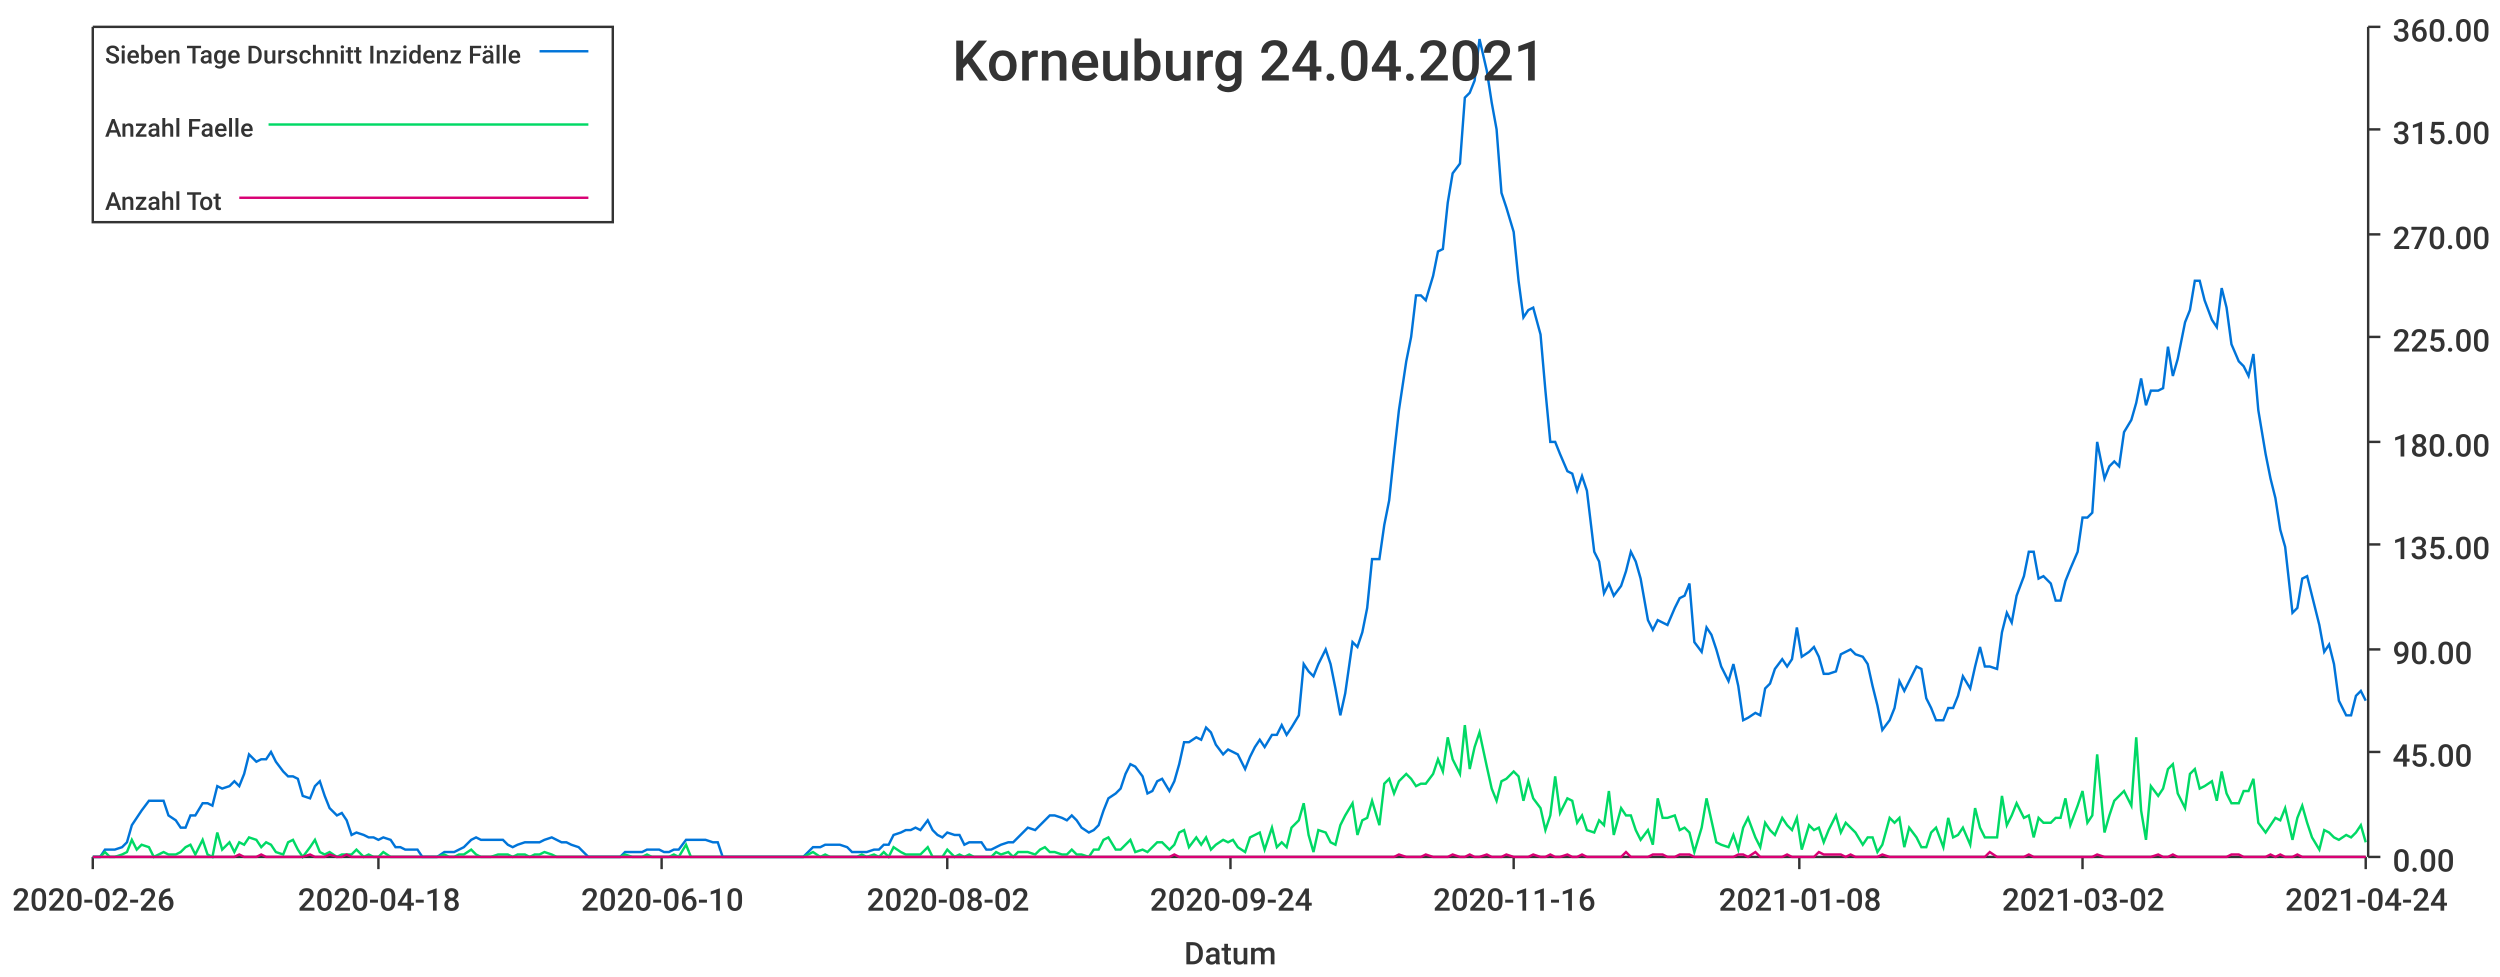
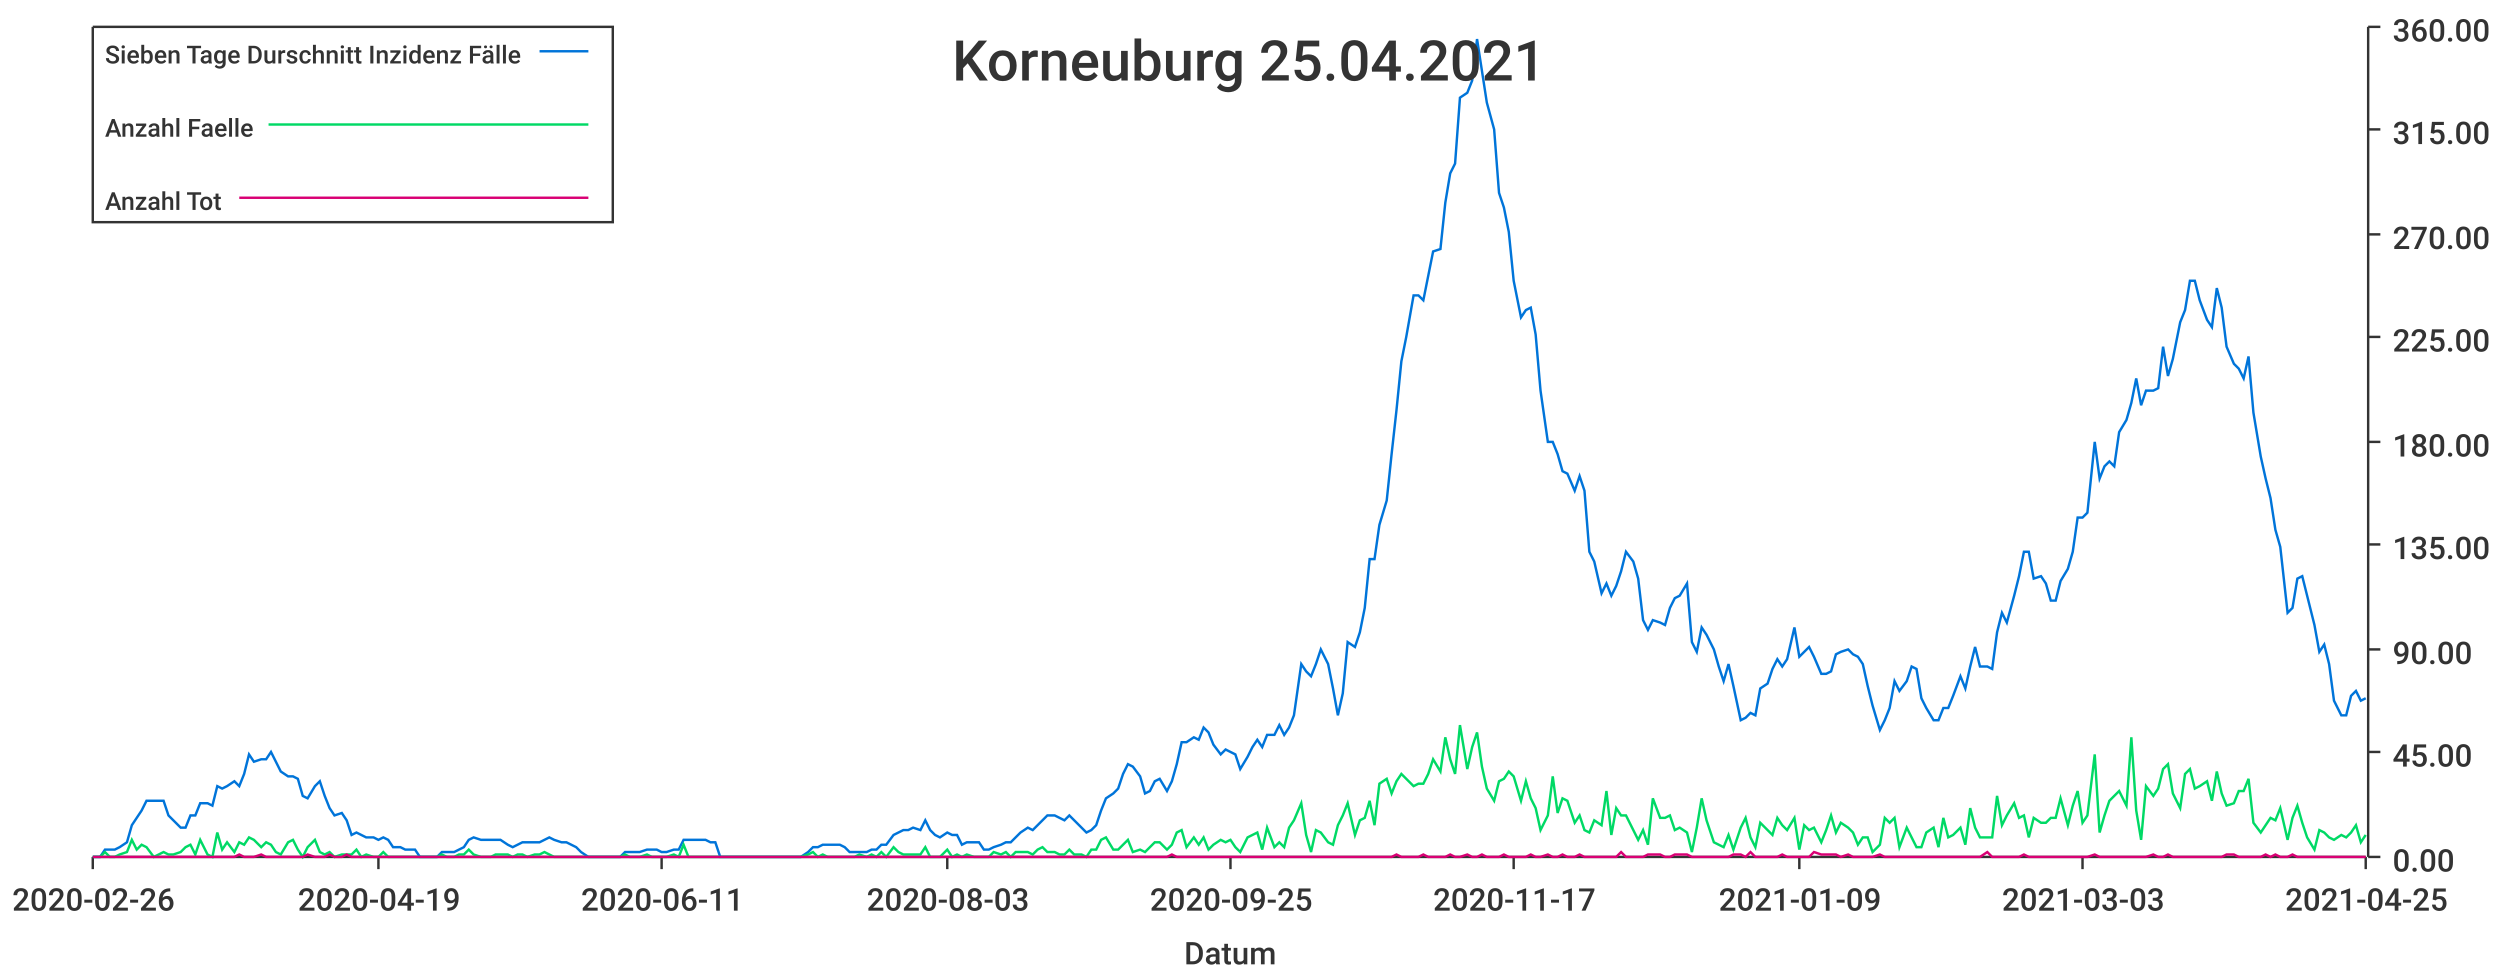
<svg xmlns="http://www.w3.org/2000/svg" width="1024" height="400">\n<path d="M 0 0 L 1024 0 L 1024 400 L 0 400 L 0 0" style="stroke-width:0;stroke:rgba(255,255,255,1.0);fill:rgba(255,255,255,1.0)" />
  <path d="M 38 11 L 969 11 L 969 351 L 38 351 L 38 11" style="stroke-width:0;stroke:rgba(255,255,255,1.0);fill:rgba(255,255,255,1.0)" />
  <path d="M 38 351 L 969 351" style="stroke-width:1;stroke:rgba(51,51,51,1.0);fill:none" />
  <path d="M 38 351 L 38 356" style="stroke-width:1;stroke:rgba(51,51,51,1.0);fill:none" />
  <text x="5" y="373" style="stroke-width:0;stroke:none;fill:rgba(51,51,51,1.0);font-size:12.8px;font-family:'Roboto Medium',sans-serif">2020-02-26</text>
  <path d="M 155 351 L 155 356" style="stroke-width:1;stroke:rgba(51,51,51,1.0);fill:none" />
-   <text x="122" y="373" style="stroke-width:0;stroke:none;fill:rgba(51,51,51,1.0);font-size:12.8px;font-family:'Roboto Medium',sans-serif">2020-04-18</text>
+   <text x="122" y="373" style="stroke-width:0;stroke:none;fill:rgba(51,51,51,1.0);font-size:12.8px;font-family:'Roboto Medium',sans-serif">2020-04-19</text>
  <path d="M 271 351 L 271 356" style="stroke-width:1;stroke:rgba(51,51,51,1.0);fill:none" />
-   <text x="238" y="373" style="stroke-width:0;stroke:none;fill:rgba(51,51,51,1.0);font-size:12.8px;font-family:'Roboto Medium',sans-serif">2020-06-10</text>
+   <text x="238" y="373" style="stroke-width:0;stroke:none;fill:rgba(51,51,51,1.0);font-size:12.8px;font-family:'Roboto Medium',sans-serif">2020-06-11</text>
  <path d="M 388 351 L 388 356" style="stroke-width:1;stroke:rgba(51,51,51,1.0);fill:none" />
-   <text x="355" y="373" style="stroke-width:0;stroke:none;fill:rgba(51,51,51,1.0);font-size:12.8px;font-family:'Roboto Medium',sans-serif">2020-08-02</text>
+   <text x="355" y="373" style="stroke-width:0;stroke:none;fill:rgba(51,51,51,1.0);font-size:12.8px;font-family:'Roboto Medium',sans-serif">2020-08-03</text>
  <path d="M 504 351 L 504 356" style="stroke-width:1;stroke:rgba(51,51,51,1.0);fill:none" />
-   <text x="471" y="373" style="stroke-width:0;stroke:none;fill:rgba(51,51,51,1.0);font-size:12.8px;font-family:'Roboto Medium',sans-serif">2020-09-24</text>
+   <text x="471" y="373" style="stroke-width:0;stroke:none;fill:rgba(51,51,51,1.0);font-size:12.8px;font-family:'Roboto Medium',sans-serif">2020-09-25</text>
  <path d="M 620 351 L 620 356" style="stroke-width:1;stroke:rgba(51,51,51,1.0);fill:none" />
-   <text x="587" y="373" style="stroke-width:0;stroke:none;fill:rgba(51,51,51,1.0);font-size:12.8px;font-family:'Roboto Medium',sans-serif">2020-11-16</text>
+   <text x="587" y="373" style="stroke-width:0;stroke:none;fill:rgba(51,51,51,1.0);font-size:12.8px;font-family:'Roboto Medium',sans-serif">2020-11-17</text>
  <path d="M 737 351 L 737 356" style="stroke-width:1;stroke:rgba(51,51,51,1.0);fill:none" />
-   <text x="704" y="373" style="stroke-width:0;stroke:none;fill:rgba(51,51,51,1.0);font-size:12.8px;font-family:'Roboto Medium',sans-serif">2021-01-08</text>
+   <text x="704" y="373" style="stroke-width:0;stroke:none;fill:rgba(51,51,51,1.0);font-size:12.8px;font-family:'Roboto Medium',sans-serif">2021-01-09</text>
  <path d="M 853 351 L 853 356" style="stroke-width:1;stroke:rgba(51,51,51,1.0);fill:none" />
-   <text x="820" y="373" style="stroke-width:0;stroke:none;fill:rgba(51,51,51,1.0);font-size:12.8px;font-family:'Roboto Medium',sans-serif">2021-03-02</text>
+   <text x="820" y="373" style="stroke-width:0;stroke:none;fill:rgba(51,51,51,1.0);font-size:12.8px;font-family:'Roboto Medium',sans-serif">2021-03-03</text>
  <path d="M 969 351 L 969 356" style="stroke-width:1;stroke:rgba(51,51,51,1.0);fill:none" />
-   <text x="936" y="373" style="stroke-width:0;stroke:none;fill:rgba(51,51,51,1.0);font-size:12.8px;font-family:'Roboto Medium',sans-serif">2021-04-24</text>
+   <text x="936" y="373" style="stroke-width:0;stroke:none;fill:rgba(51,51,51,1.0);font-size:12.8px;font-family:'Roboto Medium',sans-serif">2021-04-25</text>
  <text x="485" y="395" style="stroke-width:0;stroke:none;fill:rgba(51,51,51,1.0);font-size:12.8px;font-family:'Roboto Medium',sans-serif">Datum</text>
  <path d="M 970 351 L 970 11" style="stroke-width:1;stroke:rgba(51,51,51,1.0);fill:none" />
  <path d="M 970 351 L 975 351" style="stroke-width:1;stroke:rgba(51,51,51,1.0);fill:none" />
  <text x="980" y="357" style="stroke-width:0;stroke:none;fill:rgba(51,51,51,1.0);font-size:12.8px;font-family:'Roboto Medium',sans-serif">0.00</text>
  <path d="M 970 308 L 975 308" style="stroke-width:1;stroke:rgba(51,51,51,1.0);fill:none" />
  <text x="980" y="314" style="stroke-width:0;stroke:none;fill:rgba(51,51,51,1.0);font-size:12.8px;font-family:'Roboto Medium',sans-serif">45.00</text>
  <path d="M 970 266 L 975 266" style="stroke-width:1;stroke:rgba(51,51,51,1.0);fill:none" />
  <text x="980" y="272" style="stroke-width:0;stroke:none;fill:rgba(51,51,51,1.0);font-size:12.8px;font-family:'Roboto Medium',sans-serif">90.00</text>
  <path d="M 970 223 L 975 223" style="stroke-width:1;stroke:rgba(51,51,51,1.0);fill:none" />
  <text x="980" y="229" style="stroke-width:0;stroke:none;fill:rgba(51,51,51,1.0);font-size:12.8px;font-family:'Roboto Medium',sans-serif">135.00</text>
  <path d="M 970 181 L 975 181" style="stroke-width:1;stroke:rgba(51,51,51,1.0);fill:none" />
  <text x="980" y="187" style="stroke-width:0;stroke:none;fill:rgba(51,51,51,1.0);font-size:12.8px;font-family:'Roboto Medium',sans-serif">180.00</text>
  <path d="M 970 138 L 975 138" style="stroke-width:1;stroke:rgba(51,51,51,1.0);fill:none" />
  <text x="980" y="144" style="stroke-width:0;stroke:none;fill:rgba(51,51,51,1.0);font-size:12.8px;font-family:'Roboto Medium',sans-serif">225.00</text>
  <path d="M 970 96 L 975 96" style="stroke-width:1;stroke:rgba(51,51,51,1.0);fill:none" />
  <text x="980" y="102" style="stroke-width:0;stroke:none;fill:rgba(51,51,51,1.0);font-size:12.8px;font-family:'Roboto Medium',sans-serif">270.00</text>
  <path d="M 970 53 L 975 53" style="stroke-width:1;stroke:rgba(51,51,51,1.0);fill:none" />
  <text x="980" y="59" style="stroke-width:0;stroke:none;fill:rgba(51,51,51,1.0);font-size:12.8px;font-family:'Roboto Medium',sans-serif">315.00</text>
  <path d="M 970 11 L 975 11" style="stroke-width:1;stroke:rgba(51,51,51,1.0);fill:none" />
  <text x="980" y="17" style="stroke-width:0;stroke:none;fill:rgba(51,51,51,1.0);font-size:12.8px;font-family:'Roboto Medium',sans-serif">360.00</text>
-   <path d="M 38 351 L 41 351 L 43 348 L 45 348 L 47 348 L 50 347 L 52 345 L 54 338 L 56 335 L 58 332 L 61 328 L 63 328 L 65 328 L 67 328 L 69 334 L 72 336 L 74 339 L 76 339 L 78 334 L 80 334 L 83 329 L 85 329 L 87 330 L 89 322 L 91 323 L 94 322 L 96 320 L 98 322 L 100 317 L 102 309 L 105 312 L 107 311 L 109 311 L 111 308 L 113 312 L 116 316 L 118 318 L 120 318 L 122 319 L 124 326 L 127 327 L 129 322 L 131 320 L 133 326 L 135 331 L 138 334 L 140 333 L 142 336 L 144 342 L 146 341 L 149 342 L 151 343 L 153 343 L 155 344 L 157 343 L 160 344 L 162 347 L 164 347 L 166 348 L 168 348 L 171 348 L 173 351 L 175 351 L 177 351 L 179 351 L 182 349 L 184 349 L 186 349 L 188 348 L 190 347 L 193 344 L 195 343 L 197 344 L 199 344 L 201 344 L 204 344 L 206 344 L 208 346 L 210 347 L 212 346 L 215 345 L 217 345 L 219 345 L 221 345 L 223 344 L 226 343 L 228 344 L 230 345 L 232 345 L 234 346 L 237 347 L 239 349 L 241 351 L 243 351 L 245 351 L 248 351 L 250 351 L 252 351 L 254 351 L 256 349 L 259 349 L 261 349 L 263 349 L 265 348 L 267 348 L 270 348 L 272 349 L 274 349 L 276 348 L 278 348 L 281 344 L 283 344 L 285 344 L 287 344 L 289 344 L 292 345 L 294 345 L 296 351 L 298 351 L 300 351 L 303 351 L 305 351 L 307 351 L 309 351 L 311 351 L 314 351 L 316 351 L 318 351 L 320 351 L 322 351 L 325 351 L 327 351 L 329 351 L 331 349 L 333 347 L 336 347 L 338 346 L 340 346 L 342 346 L 344 346 L 347 347 L 349 349 L 351 349 L 353 349 L 355 349 L 358 348 L 360 348 L 362 346 L 364 346 L 366 342 L 369 341 L 371 340 L 373 340 L 375 339 L 377 340 L 380 336 L 382 340 L 384 342 L 386 343 L 388 341 L 391 342 L 393 342 L 395 346 L 397 345 L 399 345 L 402 345 L 404 348 L 406 348 L 408 347 L 410 346 L 413 345 L 415 345 L 417 343 L 419 341 L 421 339 L 424 340 L 426 338 L 428 336 L 430 334 L 432 334 L 435 335 L 437 336 L 439 334 L 441 336 L 443 339 L 446 341 L 448 340 L 450 338 L 452 332 L 454 327 L 457 325 L 459 323 L 461 317 L 463 313 L 465 314 L 468 318 L 470 325 L 472 324 L 474 320 L 476 319 L 479 324 L 481 320 L 483 313 L 485 304 L 487 304 L 490 302 L 492 303 L 494 298 L 496 300 L 498 305 L 501 309 L 503 307 L 505 308 L 507 309 L 510 315 L 512 310 L 514 306 L 516 303 L 518 306 L 521 301 L 523 301 L 525 297 L 527 301 L 529 298 L 532 293 L 534 272 L 536 275 L 538 277 L 540 272 L 543 266 L 545 272 L 547 282 L 549 293 L 551 284 L 554 263 L 556 265 L 558 259 L 560 249 L 562 229 L 565 229 L 567 215 L 569 205 L 571 186 L 573 168 L 576 148 L 578 138 L 580 121 L 582 121 L 584 123 L 587 113 L 589 103 L 591 102 L 593 83 L 595 71 L 598 67 L 600 40 L 602 38 L 604 33 L 606 16 L 609 29 L 611 42 L 613 53 L 615 79 L 617 85 L 620 95 L 622 115 L 624 130 L 626 127 L 628 126 L 631 137 L 633 160 L 635 181 L 637 181 L 639 186 L 642 193 L 644 194 L 646 201 L 648 195 L 650 201 L 653 226 L 655 230 L 657 243 L 659 239 L 661 244 L 664 240 L 666 234 L 668 226 L 670 230 L 672 237 L 675 254 L 677 258 L 679 254 L 681 255 L 683 256 L 686 249 L 688 245 L 690 244 L 692 239 L 694 263 L 697 267 L 699 257 L 701 260 L 703 266 L 705 273 L 708 279 L 710 272 L 712 281 L 714 295 L 716 294 L 719 292 L 721 293 L 723 282 L 725 280 L 727 274 L 730 270 L 732 273 L 734 270 L 736 257 L 738 269 L 741 267 L 743 265 L 745 269 L 747 276 L 749 276 L 752 275 L 754 268 L 756 267 L 758 266 L 760 268 L 763 269 L 765 272 L 767 281 L 769 289 L 771 299 L 774 295 L 776 290 L 778 279 L 780 283 L 782 279 L 785 273 L 787 274 L 789 286 L 791 290 L 793 295 L 796 295 L 798 290 L 800 290 L 802 285 L 804 277 L 807 282 L 809 273 L 811 265 L 813 273 L 815 273 L 818 274 L 820 259 L 822 251 L 824 255 L 826 244 L 829 236 L 831 226 L 833 226 L 835 237 L 837 236 L 840 239 L 842 246 L 844 246 L 846 238 L 848 233 L 851 226 L 853 212 L 855 212 L 857 210 L 859 181 L 862 196 L 864 191 L 866 189 L 868 191 L 870 177 L 873 172 L 875 165 L 877 155 L 879 166 L 881 160 L 884 160 L 886 159 L 888 142 L 890 154 L 892 147 L 895 132 L 897 127 L 899 115 L 901 115 L 903 123 L 906 131 L 908 134 L 910 118 L 912 126 L 914 141 L 917 148 L 919 150 L 921 154 L 923 145 L 925 168 L 928 186 L 930 196 L 932 204 L 934 217 L 936 224 L 939 251 L 941 249 L 943 237 L 945 236 L 947 244 L 950 256 L 952 267 L 954 264 L 956 272 L 958 287 L 961 293 L 963 293 L 965 285 L 967 283 L 969 287" style="stroke-width:1;stroke:rgba(0,116,217,1.0);fill:none" />
-   <path d="M 38 351 L 41 351 L 43 349 L 45 351 L 47 351 L 50 350 L 52 349 L 54 344 L 56 348 L 58 346 L 61 347 L 63 351 L 65 350 L 67 349 L 69 350 L 72 350 L 74 349 L 76 347 L 78 346 L 80 350 L 83 344 L 85 350 L 87 351 L 89 341 L 91 348 L 94 345 L 96 349 L 98 345 L 100 346 L 102 343 L 105 344 L 107 347 L 109 345 L 111 346 L 113 349 L 116 350 L 118 345 L 120 344 L 122 348 L 124 351 L 127 347 L 129 344 L 131 349 L 133 350 L 135 349 L 138 351 L 140 350 L 142 350 L 144 350 L 146 348 L 149 351 L 151 350 L 153 351 L 155 351 L 157 349 L 160 351 L 162 351 L 164 351 L 166 351 L 168 351 L 171 351 L 173 351 L 175 351 L 177 351 L 179 351 L 182 350 L 184 351 L 186 351 L 188 350 L 190 350 L 193 348 L 195 350 L 197 351 L 199 351 L 201 351 L 204 350 L 206 350 L 208 350 L 210 351 L 212 350 L 215 350 L 217 351 L 219 350 L 221 350 L 223 349 L 226 350 L 228 351 L 230 351 L 232 351 L 234 351 L 237 351 L 239 351 L 241 351 L 243 351 L 245 351 L 248 351 L 250 351 L 252 351 L 254 351 L 256 350 L 259 351 L 261 351 L 263 351 L 265 350 L 267 351 L 270 351 L 272 351 L 274 351 L 276 350 L 278 351 L 281 346 L 283 351 L 285 351 L 287 351 L 289 351 L 292 351 L 294 351 L 296 351 L 298 351 L 300 351 L 303 351 L 305 351 L 307 351 L 309 351 L 311 351 L 314 351 L 316 351 L 318 351 L 320 351 L 322 351 L 325 351 L 327 351 L 329 351 L 331 350 L 333 349 L 336 351 L 338 350 L 340 351 L 342 351 L 344 351 L 347 351 L 349 351 L 351 351 L 353 350 L 355 351 L 358 350 L 360 351 L 362 349 L 364 351 L 366 347 L 369 349 L 371 350 L 373 350 L 375 350 L 377 350 L 380 347 L 382 351 L 384 351 L 386 351 L 388 348 L 391 351 L 393 350 L 395 351 L 397 350 L 399 351 L 402 351 L 404 351 L 406 351 L 408 349 L 410 350 L 413 349 L 415 351 L 417 349 L 419 349 L 421 349 L 424 350 L 426 348 L 428 347 L 430 349 L 432 349 L 435 350 L 437 350 L 439 348 L 441 350 L 443 350 L 446 351 L 448 348 L 450 348 L 452 344 L 454 343 L 457 348 L 459 348 L 461 346 L 463 344 L 465 349 L 468 348 L 470 349 L 472 347 L 474 345 L 476 345 L 479 348 L 481 346 L 483 341 L 485 340 L 487 347 L 490 343 L 492 346 L 494 343 L 496 348 L 498 346 L 501 344 L 503 345 L 505 344 L 507 347 L 510 349 L 512 343 L 514 342 L 516 341 L 518 348 L 521 339 L 523 347 L 525 345 L 527 347 L 529 339 L 532 336 L 534 329 L 536 342 L 538 349 L 540 340 L 543 341 L 545 345 L 547 346 L 549 338 L 551 334 L 554 329 L 556 342 L 558 336 L 560 335 L 562 328 L 565 338 L 567 321 L 569 319 L 571 325 L 573 320 L 576 317 L 578 319 L 580 322 L 582 321 L 584 321 L 587 317 L 589 311 L 591 316 L 593 302 L 595 311 L 598 317 L 600 297 L 602 315 L 604 306 L 606 300 L 609 314 L 611 323 L 613 328 L 615 320 L 617 319 L 620 316 L 622 318 L 624 328 L 626 320 L 628 327 L 631 331 L 633 340 L 635 334 L 637 318 L 639 333 L 642 327 L 644 328 L 646 337 L 648 334 L 650 340 L 653 341 L 655 336 L 657 338 L 659 324 L 661 342 L 664 331 L 666 334 L 668 334 L 670 340 L 672 344 L 675 340 L 677 346 L 679 327 L 681 335 L 683 335 L 686 334 L 688 340 L 690 339 L 692 341 L 694 349 L 697 339 L 699 327 L 701 336 L 703 345 L 705 346 L 708 347 L 710 342 L 712 348 L 714 339 L 716 335 L 719 343 L 721 347 L 723 337 L 725 340 L 727 342 L 730 335 L 732 338 L 734 340 L 736 335 L 738 348 L 741 338 L 743 340 L 745 339 L 747 345 L 749 340 L 752 334 L 754 341 L 756 337 L 758 339 L 760 341 L 763 346 L 765 343 L 767 343 L 769 349 L 771 346 L 774 335 L 776 337 L 778 335 L 780 347 L 782 339 L 785 343 L 787 347 L 789 347 L 791 341 L 793 339 L 796 347 L 798 335 L 800 343 L 802 342 L 804 339 L 807 346 L 809 331 L 811 339 L 813 343 L 815 343 L 818 343 L 820 326 L 822 338 L 824 334 L 826 329 L 829 335 L 831 334 L 833 343 L 835 335 L 837 337 L 840 337 L 842 335 L 844 335 L 846 327 L 848 338 L 851 330 L 853 324 L 855 337 L 857 334 L 859 309 L 862 341 L 864 334 L 866 328 L 868 326 L 870 324 L 873 330 L 875 302 L 877 332 L 879 344 L 881 322 L 884 326 L 886 323 L 888 315 L 890 313 L 892 325 L 895 331 L 897 317 L 899 315 L 901 323 L 903 322 L 906 320 L 908 328 L 910 316 L 912 325 L 914 329 L 917 329 L 919 324 L 921 324 L 923 319 L 925 337 L 928 341 L 930 338 L 932 335 L 934 336 L 936 331 L 939 344 L 941 335 L 943 330 L 945 337 L 947 343 L 950 348 L 952 340 L 954 341 L 956 343 L 958 344 L 961 342 L 963 343 L 965 341 L 967 338 L 969 345" style="stroke-width:1;stroke:rgba(0,217,101,1.0);fill:none" />
-   <path d="M 38 351 L 41 351 L 43 351 L 45 351 L 47 351 L 50 351 L 52 351 L 54 351 L 56 351 L 58 351 L 61 351 L 63 351 L 65 351 L 67 351 L 69 351 L 72 351 L 74 351 L 76 351 L 78 351 L 80 351 L 83 351 L 85 351 L 87 351 L 89 351 L 91 351 L 94 351 L 96 351 L 98 350 L 100 351 L 102 351 L 105 351 L 107 350 L 109 351 L 111 351 L 113 351 L 116 351 L 118 351 L 120 351 L 122 351 L 124 351 L 127 350 L 129 351 L 131 351 L 133 351 L 135 350 L 138 351 L 140 351 L 142 350 L 144 351 L 146 351 L 149 351 L 151 351 L 153 351 L 155 351 L 157 351 L 160 351 L 162 351 L 164 351 L 166 351 L 168 351 L 171 351 L 173 351 L 175 351 L 177 351 L 179 351 L 182 351 L 184 351 L 186 351 L 188 351 L 190 351 L 193 351 L 195 351 L 197 351 L 199 351 L 201 351 L 204 351 L 206 351 L 208 351 L 210 351 L 212 351 L 215 351 L 217 351 L 219 351 L 221 351 L 223 351 L 226 351 L 228 351 L 230 351 L 232 351 L 234 351 L 237 351 L 239 351 L 241 351 L 243 351 L 245 351 L 248 351 L 250 351 L 252 351 L 254 351 L 256 351 L 259 351 L 261 351 L 263 351 L 265 351 L 267 351 L 270 351 L 272 351 L 274 351 L 276 351 L 278 351 L 281 351 L 283 351 L 285 351 L 287 351 L 289 351 L 292 351 L 294 351 L 296 351 L 298 351 L 300 351 L 303 351 L 305 351 L 307 351 L 309 351 L 311 351 L 314 351 L 316 351 L 318 351 L 320 351 L 322 351 L 325 351 L 327 351 L 329 351 L 331 351 L 333 351 L 336 351 L 338 351 L 340 351 L 342 351 L 344 351 L 347 351 L 349 351 L 351 351 L 353 351 L 355 351 L 358 351 L 360 351 L 362 351 L 364 351 L 366 351 L 369 351 L 371 351 L 373 351 L 375 351 L 377 351 L 380 351 L 382 351 L 384 351 L 386 351 L 388 351 L 391 351 L 393 351 L 395 351 L 397 351 L 399 351 L 402 351 L 404 351 L 406 351 L 408 351 L 410 351 L 413 351 L 415 351 L 417 351 L 419 351 L 421 351 L 424 351 L 426 351 L 428 351 L 430 351 L 432 351 L 435 351 L 437 351 L 439 351 L 441 351 L 443 351 L 446 351 L 448 351 L 450 351 L 452 351 L 454 351 L 457 351 L 459 351 L 461 351 L 463 351 L 465 351 L 468 351 L 470 351 L 472 351 L 474 351 L 476 351 L 479 351 L 481 350 L 483 351 L 485 351 L 487 351 L 490 351 L 492 351 L 494 351 L 496 351 L 498 351 L 501 351 L 503 351 L 505 351 L 507 351 L 510 351 L 512 351 L 514 351 L 516 351 L 518 351 L 521 351 L 523 351 L 525 351 L 527 351 L 529 351 L 532 351 L 534 351 L 536 351 L 538 351 L 540 351 L 543 351 L 545 351 L 547 351 L 549 351 L 551 351 L 554 351 L 556 351 L 558 351 L 560 351 L 562 351 L 565 351 L 567 351 L 569 351 L 571 351 L 573 350 L 576 351 L 578 351 L 580 351 L 582 351 L 584 350 L 587 351 L 589 351 L 591 351 L 593 351 L 595 350 L 598 351 L 600 351 L 602 350 L 604 351 L 606 351 L 609 350 L 611 351 L 613 351 L 615 351 L 617 350 L 620 351 L 622 351 L 624 351 L 626 351 L 628 350 L 631 351 L 633 351 L 635 350 L 637 351 L 639 351 L 642 350 L 644 351 L 646 351 L 648 350 L 650 351 L 653 351 L 655 351 L 657 351 L 659 351 L 661 351 L 664 351 L 666 349 L 668 351 L 670 351 L 672 351 L 675 351 L 677 350 L 679 350 L 681 350 L 683 351 L 686 351 L 688 350 L 690 350 L 692 350 L 694 351 L 697 351 L 699 351 L 701 351 L 703 351 L 705 351 L 708 351 L 710 351 L 712 350 L 714 350 L 716 351 L 719 349 L 721 351 L 723 351 L 725 351 L 727 351 L 730 351 L 732 350 L 734 351 L 736 351 L 738 351 L 741 351 L 743 351 L 745 349 L 747 350 L 749 350 L 752 350 L 754 350 L 756 351 L 758 350 L 760 351 L 763 351 L 765 351 L 767 351 L 769 351 L 771 350 L 774 351 L 776 351 L 778 351 L 780 351 L 782 351 L 785 351 L 787 351 L 789 351 L 791 351 L 793 351 L 796 351 L 798 351 L 800 351 L 802 351 L 804 351 L 807 351 L 809 351 L 811 351 L 813 351 L 815 349 L 818 351 L 820 351 L 822 351 L 824 351 L 826 351 L 829 351 L 831 350 L 833 351 L 835 351 L 837 351 L 840 351 L 842 351 L 844 351 L 846 351 L 848 351 L 851 351 L 853 351 L 855 351 L 857 351 L 859 350 L 862 351 L 864 351 L 866 351 L 868 351 L 870 351 L 873 351 L 875 351 L 877 351 L 879 351 L 881 351 L 884 350 L 886 351 L 888 351 L 890 350 L 892 351 L 895 351 L 897 351 L 899 351 L 901 351 L 903 351 L 906 351 L 908 351 L 910 351 L 912 351 L 914 350 L 917 350 L 919 351 L 921 351 L 923 351 L 925 351 L 928 351 L 930 350 L 932 351 L 934 350 L 936 351 L 939 351 L 941 350 L 943 351 L 945 351 L 947 351 L 950 351 L 952 351 L 954 351 L 956 351 L 958 351 L 961 351 L 963 351 L 965 351 L 967 351 L 969 351" style="stroke-width:1;stroke:rgba(217,0,116,1.0);fill:none" />
-   <text x="390" y="33" style="stroke-width:0;stroke:none;fill:rgba(51,51,51,1.0);font-size:23.0px;font-family:'Roboto Medium',sans-serif">Korneuburg 24.04.2021</text>
+   <path d="M 38 351 L 41 351 L 43 348 L 45 348 L 47 348 L 49 347 L 52 345 L 54 338 L 56 335 L 58 332 L 60 328 L 63 328 L 65 328 L 67 328 L 69 334 L 71 336 L 74 339 L 76 339 L 78 334 L 80 334 L 82 329 L 85 329 L 87 330 L 89 322 L 91 323 L 93 322 L 96 320 L 98 322 L 100 317 L 102 309 L 104 312 L 107 311 L 109 311 L 111 308 L 113 312 L 115 316 L 118 318 L 120 318 L 122 319 L 124 326 L 126 327 L 129 322 L 131 320 L 133 326 L 135 331 L 137 334 L 140 333 L 142 336 L 144 342 L 146 341 L 148 342 L 150 343 L 153 343 L 155 344 L 157 343 L 159 344 L 161 347 L 164 347 L 166 348 L 168 348 L 170 348 L 172 351 L 175 351 L 177 351 L 179 351 L 181 349 L 183 349 L 186 349 L 188 348 L 190 347 L 192 344 L 194 343 L 197 344 L 199 344 L 201 344 L 203 344 L 205 344 L 208 346 L 210 347 L 212 346 L 214 345 L 216 345 L 219 345 L 221 345 L 223 344 L 225 343 L 227 344 L 230 345 L 232 345 L 234 346 L 236 347 L 238 349 L 241 351 L 243 351 L 245 351 L 247 351 L 249 351 L 251 351 L 254 351 L 256 349 L 258 349 L 260 349 L 262 349 L 265 348 L 267 348 L 269 348 L 271 349 L 273 349 L 276 348 L 278 348 L 280 344 L 282 344 L 284 344 L 287 344 L 289 344 L 291 345 L 293 345 L 295 351 L 298 351 L 300 351 L 302 351 L 304 351 L 306 351 L 309 351 L 311 351 L 313 351 L 315 351 L 317 351 L 320 351 L 322 351 L 324 351 L 326 351 L 328 351 L 331 349 L 333 347 L 335 347 L 337 346 L 339 346 L 342 346 L 344 346 L 346 347 L 348 349 L 350 349 L 352 349 L 355 349 L 357 348 L 359 348 L 361 346 L 363 346 L 366 342 L 368 341 L 370 340 L 372 340 L 374 339 L 377 340 L 379 336 L 381 340 L 383 342 L 385 343 L 388 341 L 390 342 L 392 342 L 394 346 L 396 345 L 399 345 L 401 345 L 403 348 L 405 348 L 407 347 L 410 346 L 412 345 L 414 345 L 416 343 L 418 341 L 421 339 L 423 340 L 425 338 L 427 336 L 429 334 L 432 334 L 434 335 L 436 336 L 438 334 L 440 336 L 443 339 L 445 341 L 447 340 L 449 338 L 451 332 L 453 327 L 456 325 L 458 323 L 460 317 L 462 313 L 464 314 L 467 318 L 469 325 L 471 324 L 473 320 L 475 319 L 478 324 L 480 320 L 482 313 L 484 304 L 486 304 L 489 302 L 491 303 L 493 298 L 495 300 L 497 305 L 500 309 L 502 307 L 504 308 L 506 309 L 508 315 L 511 310 L 513 306 L 515 303 L 517 306 L 519 301 L 522 301 L 524 297 L 526 301 L 528 298 L 530 293 L 533 272 L 535 275 L 537 277 L 539 272 L 541 266 L 544 272 L 546 282 L 548 293 L 550 284 L 552 263 L 555 265 L 557 259 L 559 249 L 561 229 L 563 229 L 565 215 L 568 205 L 570 186 L 572 168 L 574 148 L 576 138 L 579 121 L 581 121 L 583 123 L 585 113 L 587 103 L 590 102 L 592 83 L 594 71 L 596 67 L 598 40 L 601 38 L 603 33 L 605 16 L 607 29 L 609 42 L 612 53 L 614 79 L 616 85 L 618 95 L 620 115 L 623 130 L 625 127 L 627 126 L 629 137 L 631 160 L 634 181 L 636 181 L 638 186 L 640 193 L 642 194 L 645 201 L 647 195 L 649 201 L 651 226 L 653 230 L 656 243 L 658 239 L 660 244 L 662 240 L 664 234 L 666 226 L 669 230 L 671 237 L 673 254 L 675 258 L 677 254 L 680 255 L 682 256 L 684 249 L 686 245 L 688 244 L 691 239 L 693 263 L 695 267 L 697 257 L 699 260 L 702 266 L 704 273 L 706 279 L 708 272 L 710 281 L 713 295 L 715 294 L 717 292 L 719 293 L 721 282 L 724 280 L 726 274 L 728 270 L 730 273 L 732 270 L 735 257 L 737 269 L 739 267 L 741 265 L 743 269 L 746 276 L 748 276 L 750 275 L 752 268 L 754 267 L 757 266 L 759 268 L 761 269 L 763 272 L 765 281 L 767 289 L 770 299 L 772 295 L 774 290 L 776 279 L 778 283 L 781 279 L 783 273 L 785 274 L 787 286 L 789 290 L 792 295 L 794 295 L 796 290 L 798 290 L 800 285 L 803 277 L 805 282 L 807 273 L 809 265 L 811 273 L 814 273 L 816 274 L 818 259 L 820 251 L 822 255 L 825 244 L 827 236 L 829 226 L 831 226 L 833 237 L 836 236 L 838 239 L 840 246 L 842 246 L 844 238 L 847 233 L 849 226 L 851 212 L 853 212 L 855 210 L 858 181 L 860 196 L 862 191 L 864 189 L 866 191 L 868 177 L 871 172 L 873 165 L 875 155 L 877 166 L 879 160 L 882 160 L 884 159 L 886 142 L 888 154 L 890 147 L 893 132 L 895 127 L 897 115 L 899 115 L 901 123 L 904 131 L 906 134 L 908 118 L 910 126 L 912 142 L 915 149 L 917 151 L 919 155 L 921 146 L 923 169 L 926 187 L 928 196 L 930 204 L 932 217 L 934 224 L 937 251 L 939 249 L 941 237 L 943 236 L 945 244 L 948 256 L 950 267 L 952 264 L 954 272 L 956 287 L 959 293 L 961 293 L 963 285 L 965 283 L 967 287 L 969 286" style="stroke-width:1;stroke:rgba(0,116,217,1.0);fill:none" />
+   <path d="M 38 351 L 41 351 L 43 349 L 45 351 L 47 351 L 49 350 L 52 349 L 54 344 L 56 348 L 58 346 L 60 347 L 63 351 L 65 350 L 67 349 L 69 350 L 71 350 L 74 349 L 76 347 L 78 346 L 80 350 L 82 344 L 85 350 L 87 351 L 89 341 L 91 348 L 93 345 L 96 349 L 98 345 L 100 346 L 102 343 L 104 344 L 107 347 L 109 345 L 111 346 L 113 349 L 115 350 L 118 345 L 120 344 L 122 348 L 124 351 L 126 347 L 129 344 L 131 349 L 133 350 L 135 349 L 137 351 L 140 350 L 142 350 L 144 350 L 146 348 L 148 351 L 150 350 L 153 351 L 155 351 L 157 349 L 159 351 L 161 351 L 164 351 L 166 351 L 168 351 L 170 351 L 172 351 L 175 351 L 177 351 L 179 351 L 181 350 L 183 351 L 186 351 L 188 350 L 190 350 L 192 348 L 194 350 L 197 351 L 199 351 L 201 351 L 203 350 L 205 350 L 208 350 L 210 351 L 212 350 L 214 350 L 216 351 L 219 350 L 221 350 L 223 349 L 225 350 L 227 351 L 230 351 L 232 351 L 234 351 L 236 351 L 238 351 L 241 351 L 243 351 L 245 351 L 247 351 L 249 351 L 251 351 L 254 351 L 256 350 L 258 351 L 260 351 L 262 351 L 265 350 L 267 351 L 269 351 L 271 351 L 273 351 L 276 350 L 278 351 L 280 346 L 282 351 L 284 351 L 287 351 L 289 351 L 291 351 L 293 351 L 295 351 L 298 351 L 300 351 L 302 351 L 304 351 L 306 351 L 309 351 L 311 351 L 313 351 L 315 351 L 317 351 L 320 351 L 322 351 L 324 351 L 326 351 L 328 351 L 331 350 L 333 349 L 335 351 L 337 350 L 339 351 L 342 351 L 344 351 L 346 351 L 348 351 L 350 351 L 352 350 L 355 351 L 357 350 L 359 351 L 361 349 L 363 351 L 366 347 L 368 349 L 370 350 L 372 350 L 374 350 L 377 350 L 379 347 L 381 351 L 383 351 L 385 351 L 388 348 L 390 351 L 392 350 L 394 351 L 396 350 L 399 351 L 401 351 L 403 351 L 405 351 L 407 349 L 410 350 L 412 349 L 414 351 L 416 349 L 418 349 L 421 349 L 423 350 L 425 348 L 427 347 L 429 349 L 432 349 L 434 350 L 436 350 L 438 348 L 440 350 L 443 350 L 445 351 L 447 348 L 449 348 L 451 344 L 453 343 L 456 348 L 458 348 L 460 346 L 462 344 L 464 349 L 467 348 L 469 349 L 471 347 L 473 345 L 475 345 L 478 348 L 480 346 L 482 341 L 484 340 L 486 347 L 489 343 L 491 346 L 493 343 L 495 348 L 497 346 L 500 344 L 502 345 L 504 344 L 506 347 L 508 349 L 511 343 L 513 342 L 515 341 L 517 348 L 519 339 L 522 347 L 524 345 L 526 347 L 528 339 L 530 336 L 533 329 L 535 342 L 537 349 L 539 340 L 541 341 L 544 345 L 546 346 L 548 338 L 550 334 L 552 329 L 555 342 L 557 336 L 559 335 L 561 328 L 563 338 L 565 321 L 568 319 L 570 325 L 572 320 L 574 317 L 576 319 L 579 322 L 581 321 L 583 321 L 585 317 L 587 311 L 590 316 L 592 302 L 594 311 L 596 317 L 598 297 L 601 315 L 603 306 L 605 300 L 607 314 L 609 323 L 612 328 L 614 320 L 616 319 L 618 316 L 620 318 L 623 328 L 625 320 L 627 327 L 629 331 L 631 340 L 634 334 L 636 318 L 638 333 L 640 327 L 642 328 L 645 337 L 647 334 L 649 340 L 651 341 L 653 336 L 656 338 L 658 324 L 660 342 L 662 331 L 664 334 L 666 334 L 669 340 L 671 344 L 673 340 L 675 346 L 677 327 L 680 335 L 682 335 L 684 334 L 686 340 L 688 339 L 691 341 L 693 349 L 695 339 L 697 327 L 699 336 L 702 345 L 704 346 L 706 347 L 708 342 L 710 348 L 713 339 L 715 335 L 717 343 L 719 347 L 721 337 L 724 340 L 726 342 L 728 335 L 730 338 L 732 340 L 735 335 L 737 348 L 739 338 L 741 340 L 743 339 L 746 345 L 748 340 L 750 334 L 752 341 L 754 337 L 757 339 L 759 341 L 761 346 L 763 343 L 765 343 L 767 349 L 770 346 L 772 335 L 774 337 L 776 335 L 778 347 L 781 339 L 783 343 L 785 347 L 787 347 L 789 341 L 792 339 L 794 347 L 796 335 L 798 343 L 800 342 L 803 339 L 805 346 L 807 331 L 809 339 L 811 343 L 814 343 L 816 343 L 818 326 L 820 338 L 822 334 L 825 329 L 827 335 L 829 334 L 831 343 L 833 335 L 836 337 L 838 337 L 840 335 L 842 335 L 844 327 L 847 338 L 849 330 L 851 324 L 853 337 L 855 334 L 858 309 L 860 341 L 862 334 L 864 328 L 866 326 L 868 324 L 871 330 L 873 302 L 875 332 L 877 344 L 879 322 L 882 326 L 884 323 L 886 315 L 888 313 L 890 325 L 893 331 L 895 317 L 897 315 L 899 323 L 901 322 L 904 320 L 906 328 L 908 316 L 910 325 L 912 330 L 915 329 L 917 324 L 919 324 L 921 319 L 923 337 L 926 341 L 928 338 L 930 335 L 932 336 L 934 331 L 937 344 L 939 335 L 941 330 L 943 337 L 945 343 L 948 348 L 950 340 L 952 341 L 954 343 L 956 344 L 959 342 L 961 343 L 963 341 L 965 338 L 967 345 L 969 342" style="stroke-width:1;stroke:rgba(0,217,101,1.0);fill:none" />
+   <path d="M 38 351 L 41 351 L 43 351 L 45 351 L 47 351 L 49 351 L 52 351 L 54 351 L 56 351 L 58 351 L 60 351 L 63 351 L 65 351 L 67 351 L 69 351 L 71 351 L 74 351 L 76 351 L 78 351 L 80 351 L 82 351 L 85 351 L 87 351 L 89 351 L 91 351 L 93 351 L 96 351 L 98 350 L 100 351 L 102 351 L 104 351 L 107 350 L 109 351 L 111 351 L 113 351 L 115 351 L 118 351 L 120 351 L 122 351 L 124 351 L 126 350 L 129 351 L 131 351 L 133 351 L 135 350 L 137 351 L 140 351 L 142 350 L 144 351 L 146 351 L 148 351 L 150 351 L 153 351 L 155 351 L 157 351 L 159 351 L 161 351 L 164 351 L 166 351 L 168 351 L 170 351 L 172 351 L 175 351 L 177 351 L 179 351 L 181 351 L 183 351 L 186 351 L 188 351 L 190 351 L 192 351 L 194 351 L 197 351 L 199 351 L 201 351 L 203 351 L 205 351 L 208 351 L 210 351 L 212 351 L 214 351 L 216 351 L 219 351 L 221 351 L 223 351 L 225 351 L 227 351 L 230 351 L 232 351 L 234 351 L 236 351 L 238 351 L 241 351 L 243 351 L 245 351 L 247 351 L 249 351 L 251 351 L 254 351 L 256 351 L 258 351 L 260 351 L 262 351 L 265 351 L 267 351 L 269 351 L 271 351 L 273 351 L 276 351 L 278 351 L 280 351 L 282 351 L 284 351 L 287 351 L 289 351 L 291 351 L 293 351 L 295 351 L 298 351 L 300 351 L 302 351 L 304 351 L 306 351 L 309 351 L 311 351 L 313 351 L 315 351 L 317 351 L 320 351 L 322 351 L 324 351 L 326 351 L 328 351 L 331 351 L 333 351 L 335 351 L 337 351 L 339 351 L 342 351 L 344 351 L 346 351 L 348 351 L 350 351 L 352 351 L 355 351 L 357 351 L 359 351 L 361 351 L 363 351 L 366 351 L 368 351 L 370 351 L 372 351 L 374 351 L 377 351 L 379 351 L 381 351 L 383 351 L 385 351 L 388 351 L 390 351 L 392 351 L 394 351 L 396 351 L 399 351 L 401 351 L 403 351 L 405 351 L 407 351 L 410 351 L 412 351 L 414 351 L 416 351 L 418 351 L 421 351 L 423 351 L 425 351 L 427 351 L 429 351 L 432 351 L 434 351 L 436 351 L 438 351 L 440 351 L 443 351 L 445 351 L 447 351 L 449 351 L 451 351 L 453 351 L 456 351 L 458 351 L 460 351 L 462 351 L 464 351 L 467 351 L 469 351 L 471 351 L 473 351 L 475 351 L 478 351 L 480 350 L 482 351 L 484 351 L 486 351 L 489 351 L 491 351 L 493 351 L 495 351 L 497 351 L 500 351 L 502 351 L 504 351 L 506 351 L 508 351 L 511 351 L 513 351 L 515 351 L 517 351 L 519 351 L 522 351 L 524 351 L 526 351 L 528 351 L 530 351 L 533 351 L 535 351 L 537 351 L 539 351 L 541 351 L 544 351 L 546 351 L 548 351 L 550 351 L 552 351 L 555 351 L 557 351 L 559 351 L 561 351 L 563 351 L 565 351 L 568 351 L 570 351 L 572 350 L 574 351 L 576 351 L 579 351 L 581 351 L 583 350 L 585 351 L 587 351 L 590 351 L 592 351 L 594 350 L 596 351 L 598 351 L 601 350 L 603 351 L 605 351 L 607 350 L 609 351 L 612 351 L 614 351 L 616 350 L 618 351 L 620 351 L 623 351 L 625 351 L 627 350 L 629 351 L 631 351 L 634 350 L 636 351 L 638 351 L 640 350 L 642 351 L 645 351 L 647 350 L 649 351 L 651 351 L 653 351 L 656 351 L 658 351 L 660 351 L 662 351 L 664 349 L 666 351 L 669 351 L 671 351 L 673 351 L 675 350 L 677 350 L 680 350 L 682 351 L 684 351 L 686 350 L 688 350 L 691 350 L 693 351 L 695 351 L 697 351 L 699 351 L 702 351 L 704 351 L 706 351 L 708 351 L 710 350 L 713 350 L 715 351 L 717 349 L 719 351 L 721 351 L 724 351 L 726 351 L 728 351 L 730 350 L 732 351 L 735 351 L 737 351 L 739 351 L 741 351 L 743 349 L 746 350 L 748 350 L 750 350 L 752 350 L 754 351 L 757 350 L 759 351 L 761 351 L 763 351 L 765 351 L 767 351 L 770 350 L 772 351 L 774 351 L 776 351 L 778 351 L 781 351 L 783 351 L 785 351 L 787 351 L 789 351 L 792 351 L 794 351 L 796 351 L 798 351 L 800 351 L 803 351 L 805 351 L 807 351 L 809 351 L 811 351 L 814 349 L 816 351 L 818 351 L 820 351 L 822 351 L 825 351 L 827 351 L 829 350 L 831 351 L 833 351 L 836 351 L 838 351 L 840 351 L 842 351 L 844 351 L 847 351 L 849 351 L 851 351 L 853 351 L 855 351 L 858 350 L 860 351 L 862 351 L 864 351 L 866 351 L 868 351 L 871 351 L 873 351 L 875 351 L 877 351 L 879 351 L 882 350 L 884 351 L 886 351 L 888 350 L 890 351 L 893 351 L 895 351 L 897 351 L 899 351 L 901 351 L 904 351 L 906 351 L 908 351 L 910 351 L 912 350 L 915 350 L 917 351 L 919 351 L 921 351 L 923 351 L 926 351 L 928 350 L 930 351 L 932 350 L 934 351 L 937 351 L 939 350 L 941 351 L 943 351 L 945 351 L 948 351 L 950 351 L 952 351 L 954 351 L 956 351 L 959 351 L 961 351 L 963 351 L 965 351 L 967 351 L 969 351" style="stroke-width:1;stroke:rgba(217,0,116,1.0);fill:none" />
+   <text x="390" y="33" style="stroke-width:0;stroke:none;fill:rgba(51,51,51,1.0);font-size:23.0px;font-family:'Roboto Medium',sans-serif">Korneuburg 25.04.2021</text>
  <path d="M 38 11 L 251 11 L 251 91 L 38 91 L 38 11" style="stroke-width:1;stroke:rgba(51,51,51,1.0);fill:rgba(255,255,255,1.0)" />
  <text x="43" y="26" style="stroke-width:0;stroke:none;fill:rgba(51,51,51,1.0);font-size:10.2px;font-family:'Roboto Medium',sans-serif">Sieben Tage Durschnitt Inzidenz Fälle</text>
  <path d="M 221 21 L 241 21" style="stroke-width:1;stroke:rgba(0,116,217,1.0);fill:none" />
  <text x="43" y="56" style="stroke-width:0;stroke:none;fill:rgba(51,51,51,1.0);font-size:10.2px;font-family:'Roboto Medium',sans-serif">Anzahl Faelle</text>
  <path d="M 110 51 L 241 51" style="stroke-width:1;stroke:rgba(0,217,101,1.0);fill:none" />
  <text x="43" y="86" style="stroke-width:0;stroke:none;fill:rgba(51,51,51,1.0);font-size:10.2px;font-family:'Roboto Medium',sans-serif">Anzahl Tot</text>
  <path d="M 98 81 L 241 81" style="stroke-width:1;stroke:rgba(217,0,116,1.0);fill:none" />
</svg>
